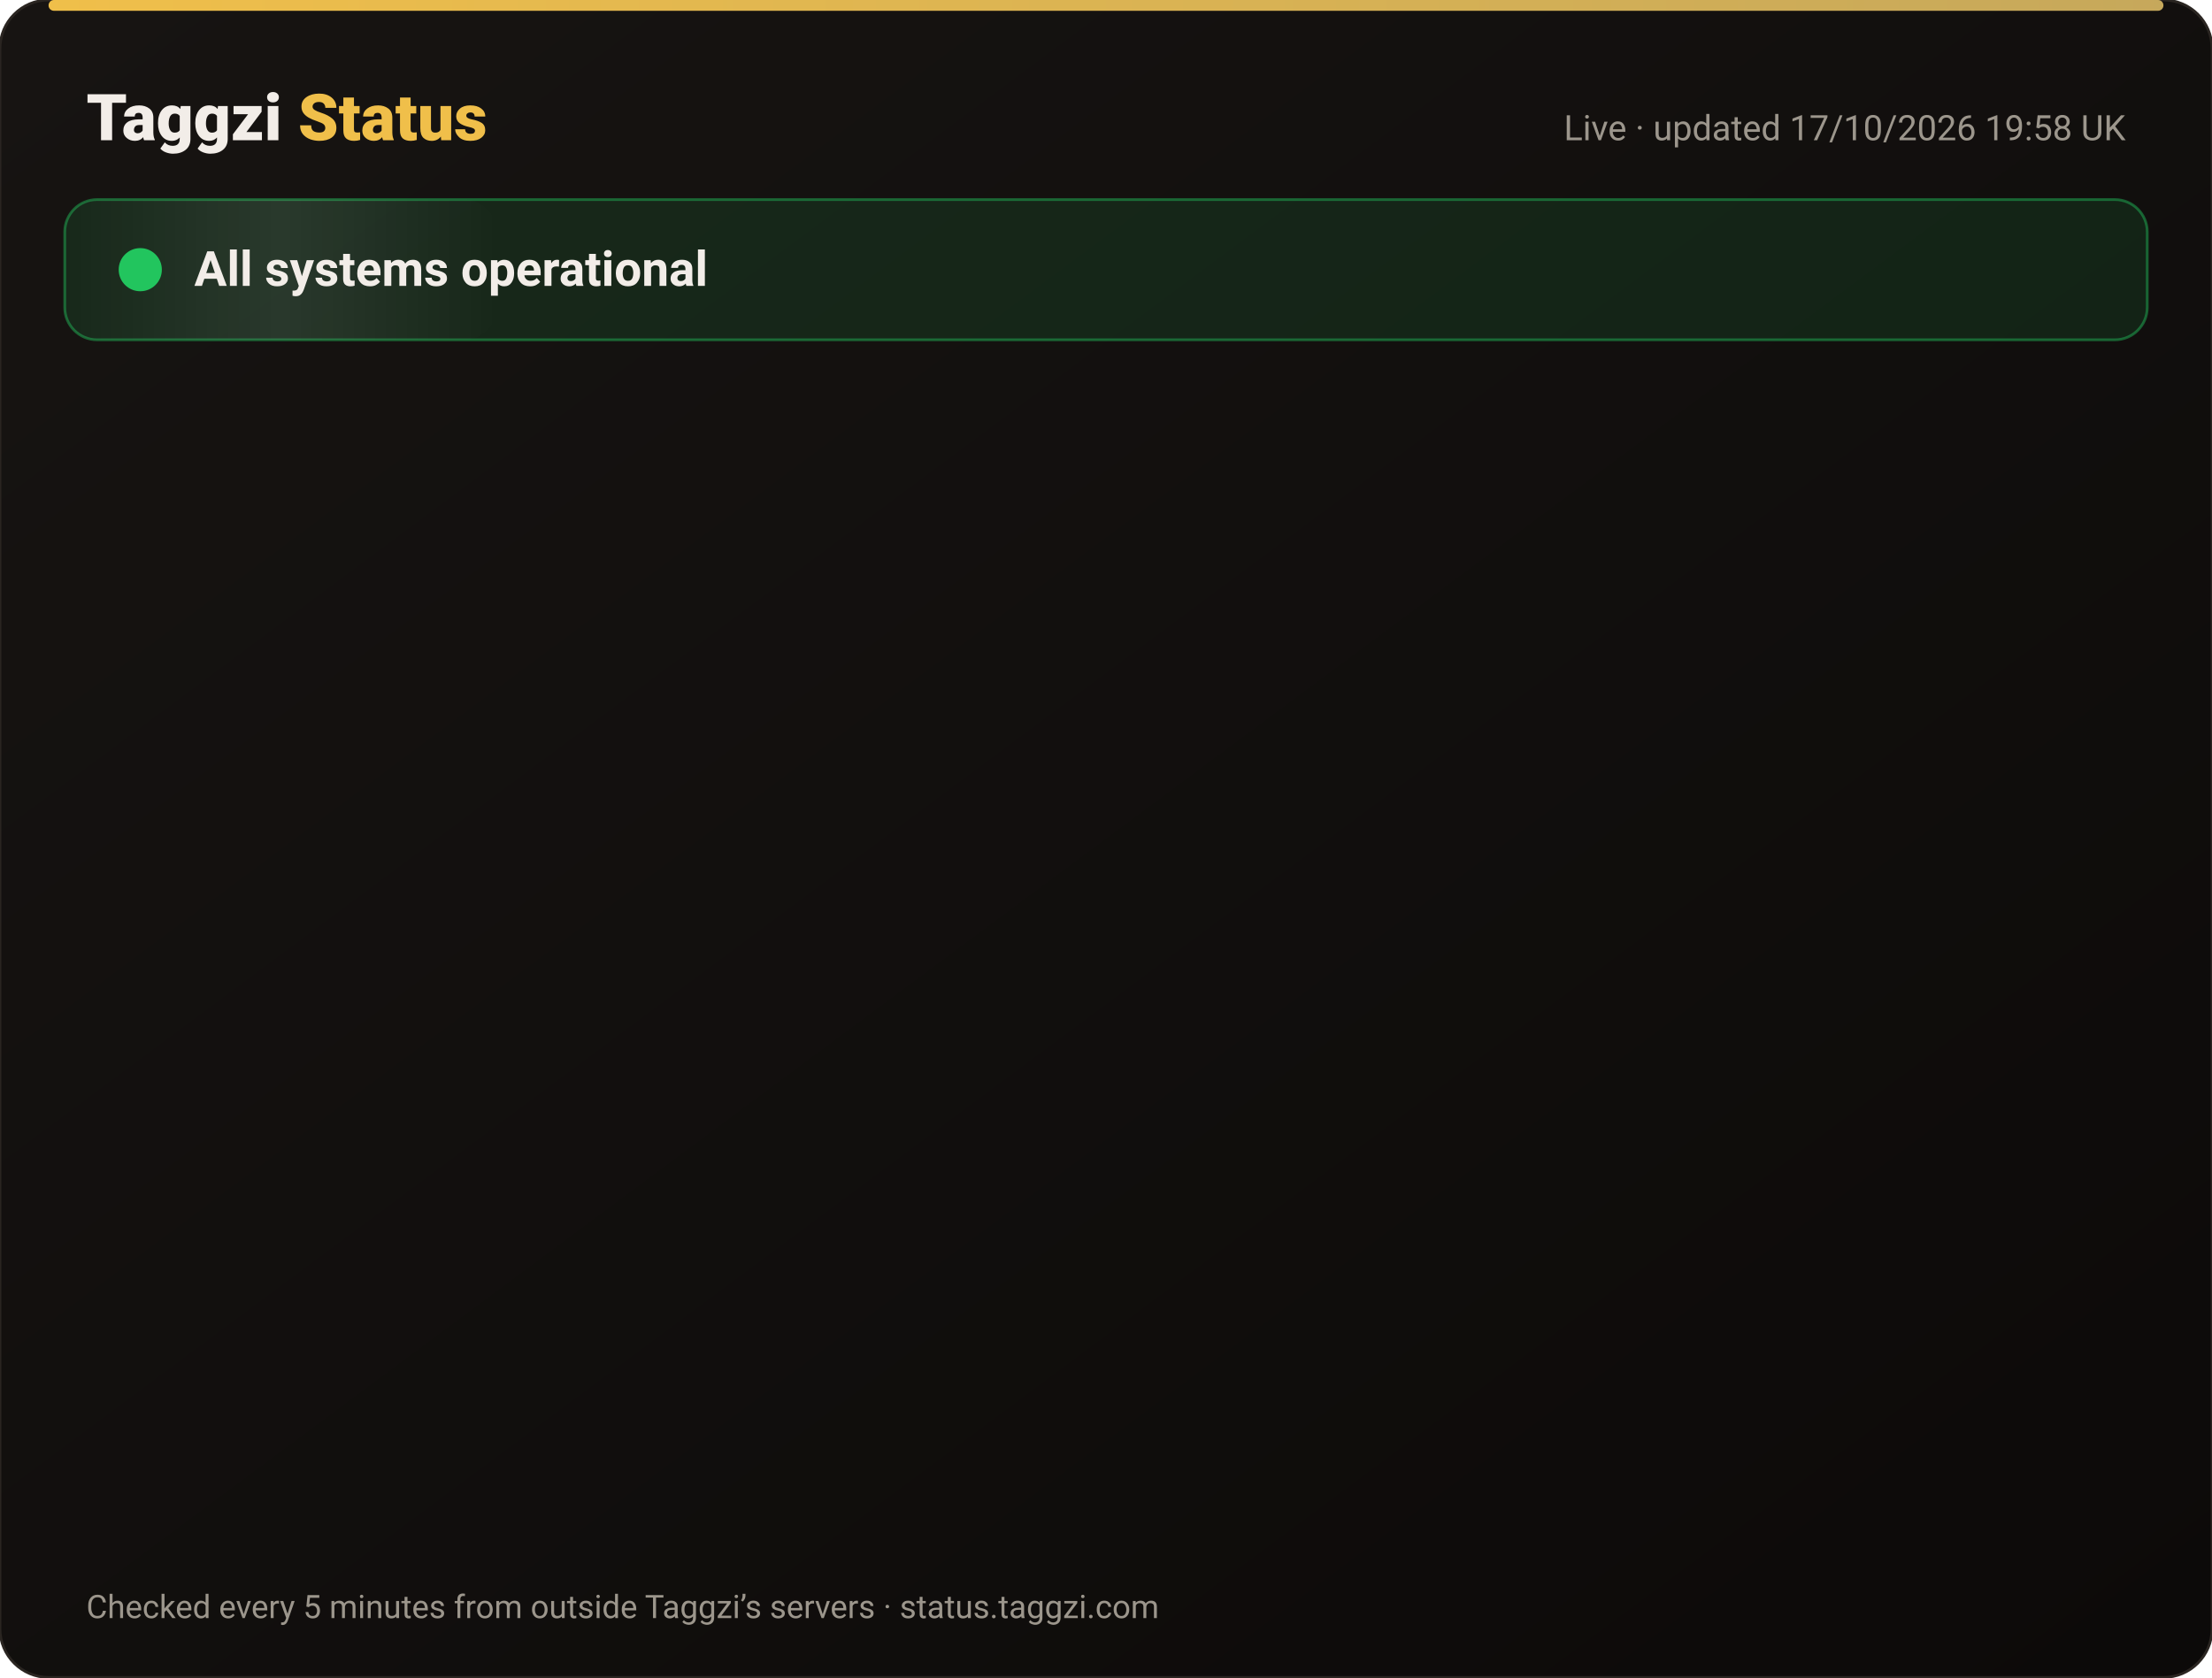
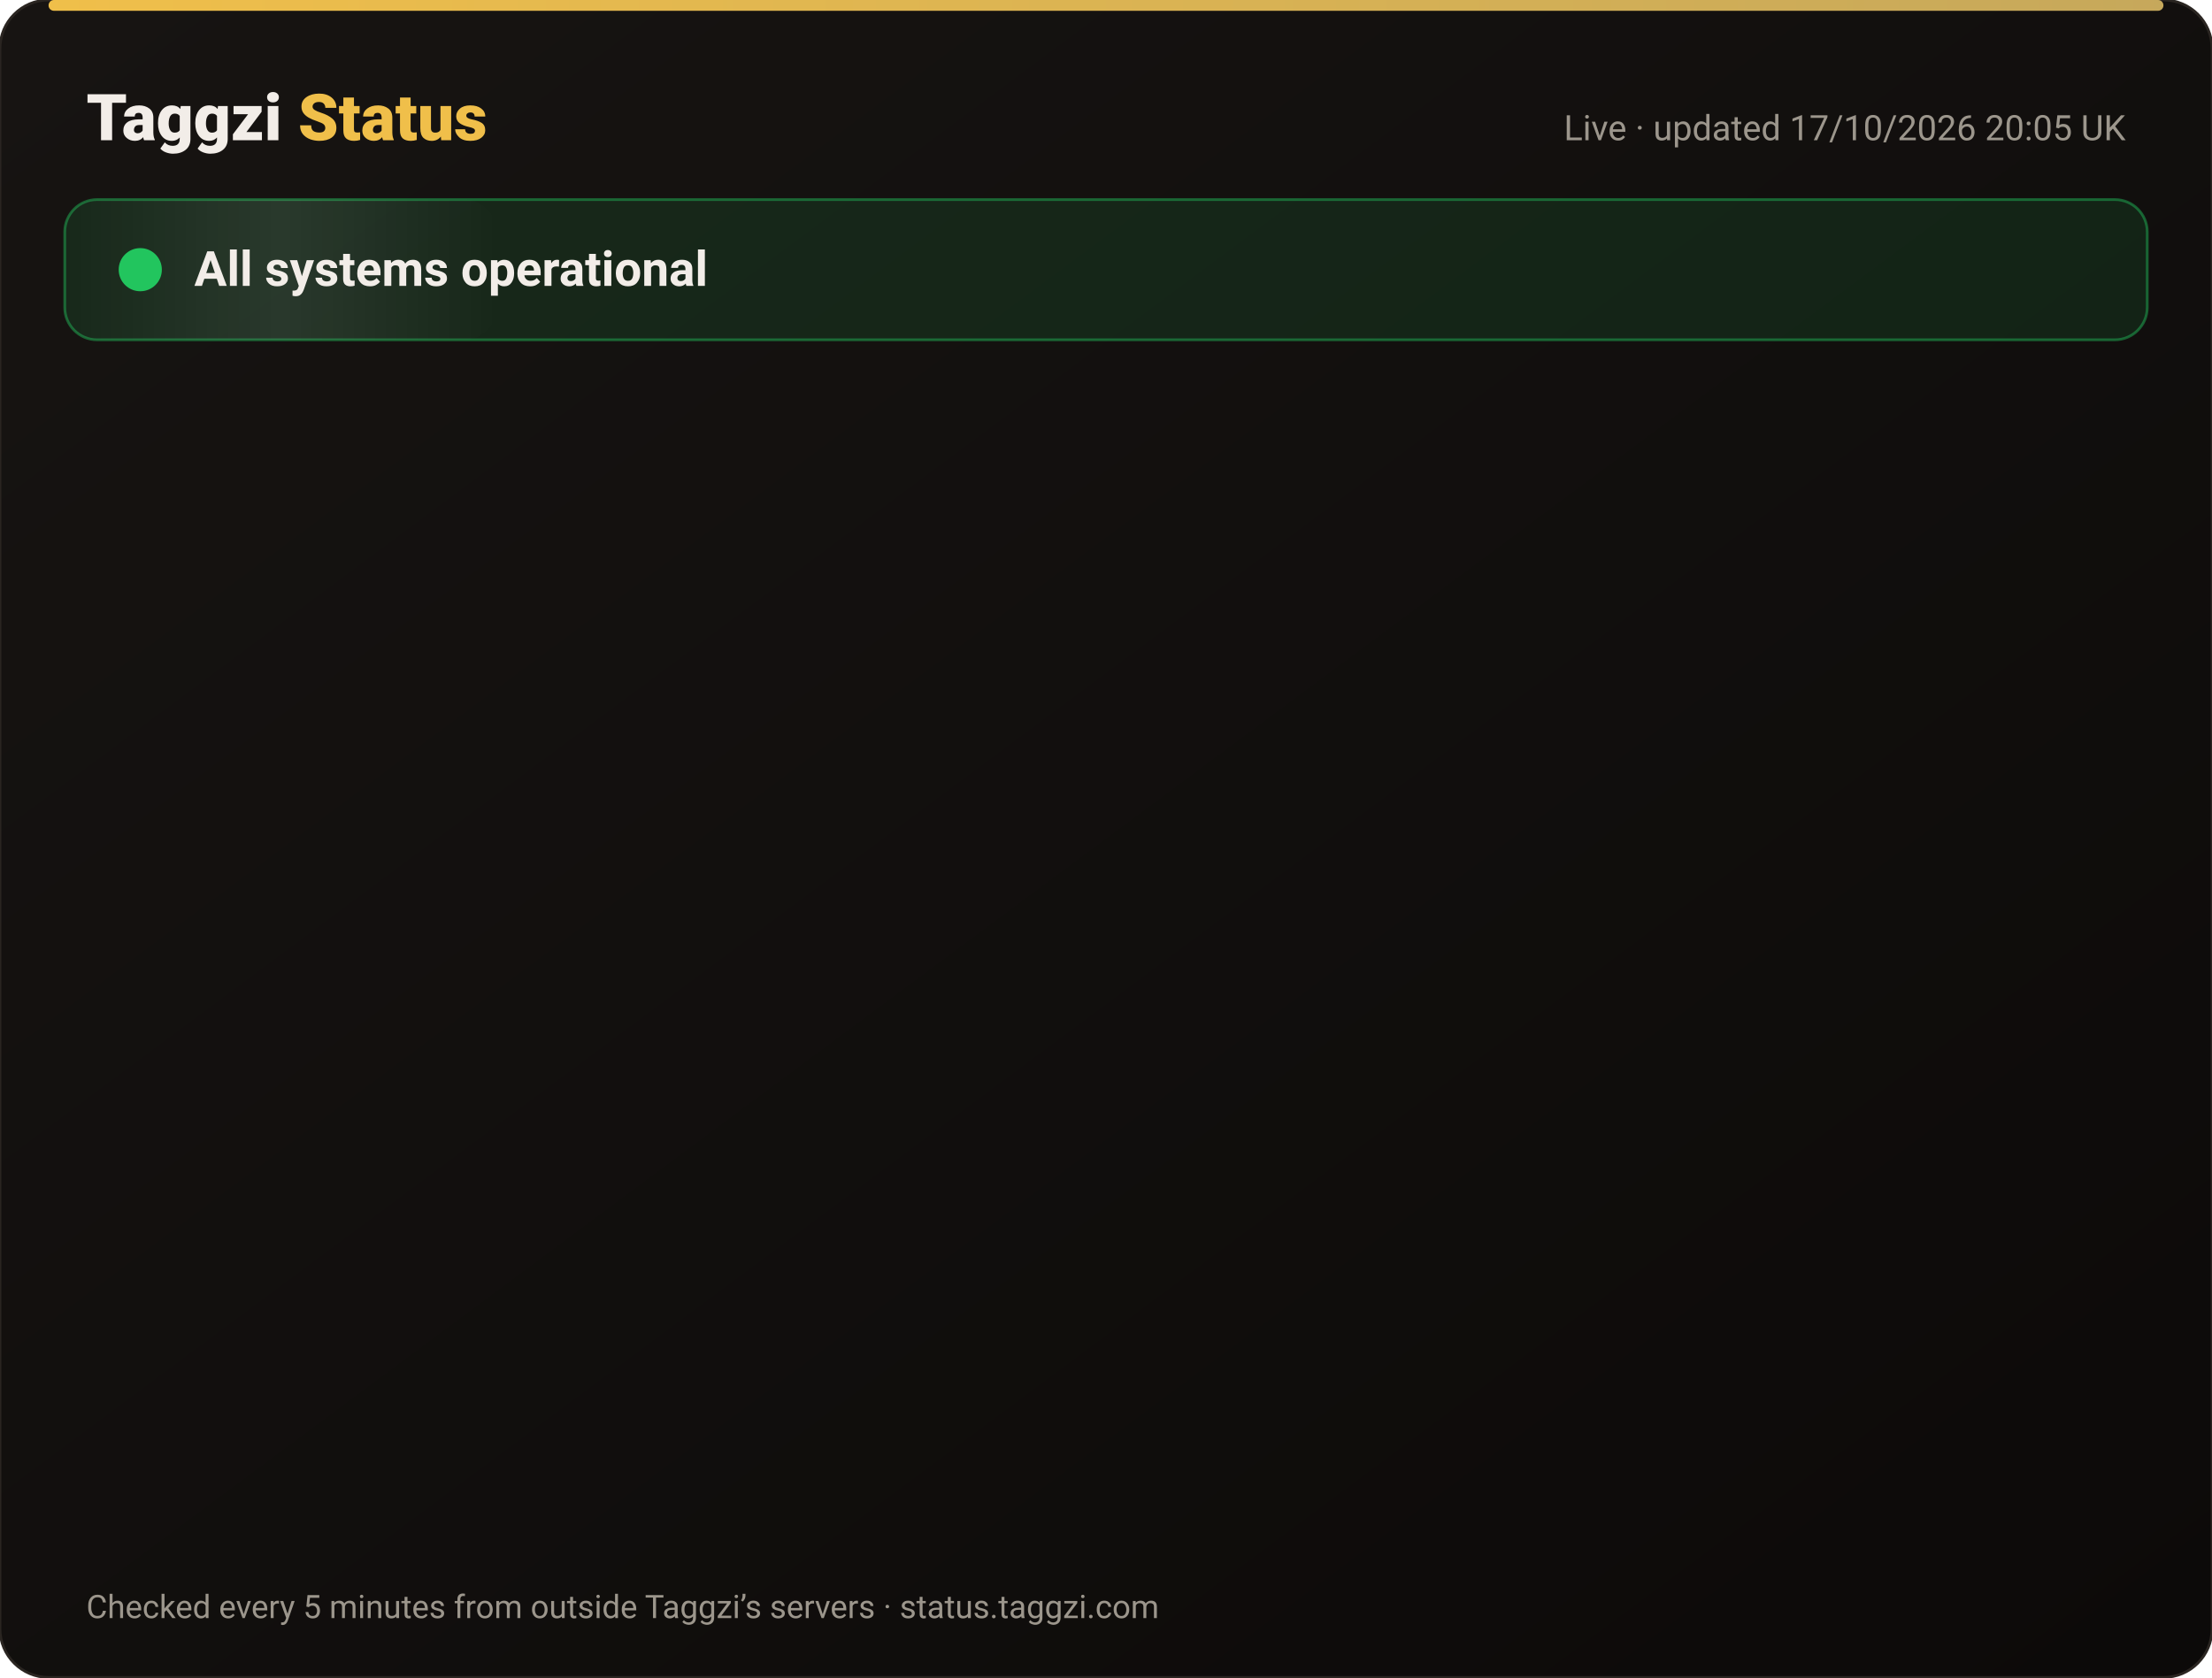
<svg xmlns="http://www.w3.org/2000/svg" width="820" height="622" viewBox="0 0 820 622" font-family="-apple-system,Segoe UI,Roboto,Helvetica,Arial,sans-serif">
  <defs>
    <linearGradient id="bg" x1="0" y1="0" x2="1" y2="1">
      <stop offset="0" stop-color="#171412" />
      <stop offset="1" stop-color="#0C0A09" />
    </linearGradient>
    <linearGradient id="gold" x1="0" x2="1">
      <stop offset="0" stop-color="#F0BF4A" />
      <stop offset="1" stop-color="#c6a85b" />
    </linearGradient>
    <linearGradient id="shine" x1="0" x2="1">
      <stop offset="0" stop-color="#fff" stop-opacity="0" />
      <stop offset=".5" stop-color="#fff" stop-opacity=".08" />
      <stop offset="1" stop-color="#fff" stop-opacity="0" />
    </linearGradient>
  </defs>
  <rect width="820" height="622" rx="18" fill="url(#bg)" stroke="#2a2521" />
  <rect x="18" y="0" width="784" height="4" rx="2" fill="url(#gold)" />
  <text x="32" y="52" font-size="24" font-weight="800" fill="#F2EDE8">Taggzi <tspan fill="#F0BF4A">Status</tspan>
  </text>
-   <text x="788" y="52" font-size="13" fill="#9C968C" text-anchor="end">Live · updated 17/10/2026 19:58 UK</text>
+   <text x="788" y="52" font-size="13" fill="#9C968C" text-anchor="end">Live · updated 17/10/2026 20:05 UK</text>
  <rect x="24" y="74" width="772" height="52" rx="12" fill="#22c55e" fill-opacity=".12" stroke="#22c55e" stroke-opacity=".45" />
  <rect x="24" y="74" width="160" height="52" rx="12" fill="url(#shine)">
    <animate attributeName="x" from="-160" to="820" dur="4s" repeatCount="indefinite" />
  </rect>
  <circle cx="52" cy="100" r="7" fill="#22c55e" />
  <circle cx="52" cy="100" r="7" fill="none" stroke="#22c55e" stroke-width="2">
    <animate attributeName="r" values="7;15;7" dur="2s" repeatCount="indefinite" />
    <animate attributeName="opacity" values=".9;0;.9" dur="2s" repeatCount="indefinite" />
  </circle>
  <text x="72" y="106" font-size="18" font-weight="700" fill="#F2EDE8">All systems operational</text>
  <g opacity="0">
    <animate attributeName="opacity" from="0" to="1" begin="0.00s" dur=".6s" fill="freeze" />
    <line x1="32" y1="188" x2="788" y2="188" stroke="#2a2521" />
    <circle cx="44" cy="166" r="6" fill="#22c55e">
      <animate attributeName="opacity" values="1;.45;1" dur="2.4s" begin="0.00s" repeatCount="indefinite" />
    </circle>
    <text x="62" y="171" font-size="15" font-weight="650" fill="#F2EDE8">Website</text>
    <text x="630" y="171" font-size="13" fill="#9C968C" text-anchor="end">100.00% uptime</text>
    <rect x="648" y="154" width="140" height="24" rx="12" fill="#22c55e" fill-opacity=".14" stroke="#22c55e" stroke-opacity=".5" />
    <text x="718" y="171" font-size="12" font-weight="700" fill="#22c55e" text-anchor="middle">Operational</text>
  </g>
  <g opacity="0">
    <animate attributeName="opacity" from="0" to="1" begin="0.15s" dur=".6s" fill="freeze" />
    <line x1="32" y1="234" x2="788" y2="234" stroke="#2a2521" />
    <circle cx="44" cy="212" r="6" fill="#22c55e">
      <animate attributeName="opacity" values="1;.45;1" dur="2.4s" begin="0.15s" repeatCount="indefinite" />
    </circle>
    <text x="62" y="217" font-size="15" font-weight="650" fill="#F2EDE8">Tag scans</text>
    <text x="630" y="217" font-size="13" fill="#9C968C" text-anchor="end">100.00% uptime</text>
    <rect x="648" y="200" width="140" height="24" rx="12" fill="#22c55e" fill-opacity=".14" stroke="#22c55e" stroke-opacity=".5" />
    <text x="718" y="217" font-size="12" font-weight="700" fill="#22c55e" text-anchor="middle">Operational</text>
  </g>
  <g opacity="0">
    <animate attributeName="opacity" from="0" to="1" begin="0.30s" dur=".6s" fill="freeze" />
    <line x1="32" y1="280" x2="788" y2="280" stroke="#2a2521" />
    <circle cx="44" cy="258" r="6" fill="#22c55e">
      <animate attributeName="opacity" values="1;.45;1" dur="2.4s" begin="0.30s" repeatCount="indefinite" />
    </circle>
    <text x="62" y="263" font-size="15" font-weight="650" fill="#F2EDE8">Manual tag lookup</text>
    <text x="630" y="263" font-size="13" fill="#9C968C" text-anchor="end">100.00% uptime</text>
    <rect x="648" y="246" width="140" height="24" rx="12" fill="#22c55e" fill-opacity=".14" stroke="#22c55e" stroke-opacity=".5" />
    <text x="718" y="263" font-size="12" font-weight="700" fill="#22c55e" text-anchor="middle">Operational</text>
  </g>
  <g opacity="0">
    <animate attributeName="opacity" from="0" to="1" begin="0.45s" dur=".6s" fill="freeze" />
    <line x1="32" y1="326" x2="788" y2="326" stroke="#2a2521" />
    <circle cx="44" cy="304" r="6" fill="#22c55e">
      <animate attributeName="opacity" values="1;.45;1" dur="2.4s" begin="0.45s" repeatCount="indefinite" />
    </circle>
    <text x="62" y="309" font-size="15" font-weight="650" fill="#F2EDE8">App &amp; login</text>
    <text x="630" y="309" font-size="13" fill="#9C968C" text-anchor="end">100.00% uptime</text>
    <rect x="648" y="292" width="140" height="24" rx="12" fill="#22c55e" fill-opacity=".14" stroke="#22c55e" stroke-opacity=".5" />
    <text x="718" y="309" font-size="12" font-weight="700" fill="#22c55e" text-anchor="middle">Operational</text>
  </g>
  <g opacity="0">
    <animate attributeName="opacity" from="0" to="1" begin="0.60s" dur=".6s" fill="freeze" />
    <line x1="32" y1="372" x2="788" y2="372" stroke="#2a2521" />
    <circle cx="44" cy="350" r="6" fill="#22c55e">
      <animate attributeName="opacity" values="1;.45;1" dur="2.4s" begin="0.60s" repeatCount="indefinite" />
    </circle>
    <text x="62" y="355" font-size="15" font-weight="650" fill="#F2EDE8">Community alerts</text>
    <text x="630" y="355" font-size="13" fill="#9C968C" text-anchor="end">100.00% uptime</text>
    <rect x="648" y="338" width="140" height="24" rx="12" fill="#22c55e" fill-opacity=".14" stroke="#22c55e" stroke-opacity=".5" />
    <text x="718" y="355" font-size="12" font-weight="700" fill="#22c55e" text-anchor="middle">Operational</text>
  </g>
  <g opacity="0">
    <animate attributeName="opacity" from="0" to="1" begin="0.75s" dur=".6s" fill="freeze" />
    <line x1="32" y1="418" x2="788" y2="418" stroke="#2a2521" />
    <circle cx="44" cy="396" r="6" fill="#22c55e">
      <animate attributeName="opacity" values="1;.45;1" dur="2.4s" begin="0.75s" repeatCount="indefinite" />
    </circle>
    <text x="62" y="401" font-size="15" font-weight="650" fill="#F2EDE8">Private calling</text>
    <text x="630" y="401" font-size="13" fill="#9C968C" text-anchor="end">100.00% uptime</text>
    <rect x="648" y="384" width="140" height="24" rx="12" fill="#22c55e" fill-opacity=".14" stroke="#22c55e" stroke-opacity=".5" />
    <text x="718" y="401" font-size="12" font-weight="700" fill="#22c55e" text-anchor="middle">Operational</text>
  </g>
  <g opacity="0">
    <animate attributeName="opacity" from="0" to="1" begin="0.90s" dur=".6s" fill="freeze" />
    <line x1="32" y1="464" x2="788" y2="464" stroke="#2a2521" />
    <circle cx="44" cy="442" r="6" fill="#22c55e">
      <animate attributeName="opacity" values="1;.45;1" dur="2.4s" begin="0.90s" repeatCount="indefinite" />
    </circle>
    <text x="62" y="447" font-size="15" font-weight="650" fill="#F2EDE8">Payments</text>
    <text x="630" y="447" font-size="13" fill="#9C968C" text-anchor="end">99.98% uptime</text>
    <rect x="648" y="430" width="140" height="24" rx="12" fill="#22c55e" fill-opacity=".14" stroke="#22c55e" stroke-opacity=".5" />
    <text x="718" y="447" font-size="12" font-weight="700" fill="#22c55e" text-anchor="middle">Operational</text>
  </g>
  <g opacity="0">
    <animate attributeName="opacity" from="0" to="1" begin="1.05s" dur=".6s" fill="freeze" />
    <line x1="32" y1="510" x2="788" y2="510" stroke="#2a2521" />
    <circle cx="44" cy="488" r="6" fill="#22c55e">
      <animate attributeName="opacity" values="1;.45;1" dur="2.4s" begin="1.05s" repeatCount="indefinite" />
    </circle>
    <text x="62" y="493" font-size="15" font-weight="650" fill="#F2EDE8">Email &amp; support</text>
    <text x="630" y="493" font-size="13" fill="#9C968C" text-anchor="end">100.00% uptime</text>
    <rect x="648" y="476" width="140" height="24" rx="12" fill="#22c55e" fill-opacity=".14" stroke="#22c55e" stroke-opacity=".5" />
    <text x="718" y="493" font-size="12" font-weight="700" fill="#22c55e" text-anchor="middle">Operational</text>
  </g>
  <g opacity="0">
    <animate attributeName="opacity" from="0" to="1" begin="1.20s" dur=".6s" fill="freeze" />
    <line x1="32" y1="556" x2="788" y2="556" stroke="#2a2521" />
    <circle cx="44" cy="534" r="6" fill="#22c55e">
      <animate attributeName="opacity" values="1;.45;1" dur="2.4s" begin="1.20s" repeatCount="indefinite" />
    </circle>
    <text x="62" y="539" font-size="15" font-weight="650" fill="#F2EDE8">Secure connection (SSL)</text>
    <text x="630" y="539" font-size="13" fill="#9C968C" text-anchor="end">100.00% uptime</text>
    <rect x="648" y="522" width="140" height="24" rx="12" fill="#22c55e" fill-opacity=".14" stroke="#22c55e" stroke-opacity=".5" />
    <text x="718" y="539" font-size="12" font-weight="700" fill="#22c55e" text-anchor="middle">Operational</text>
  </g>
  <text x="32" y="600" font-size="12" fill="#9C968C">Checked every 5 minutes from outside Taggzi’s servers · status.taggzi.com</text>
</svg>
